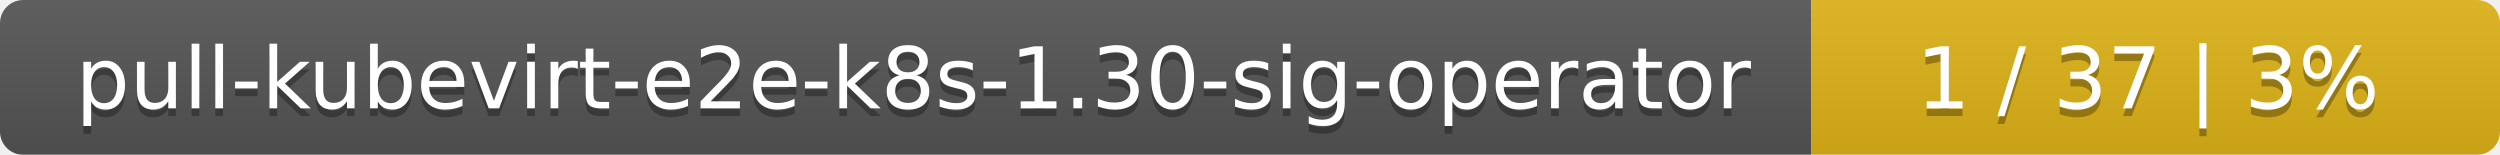
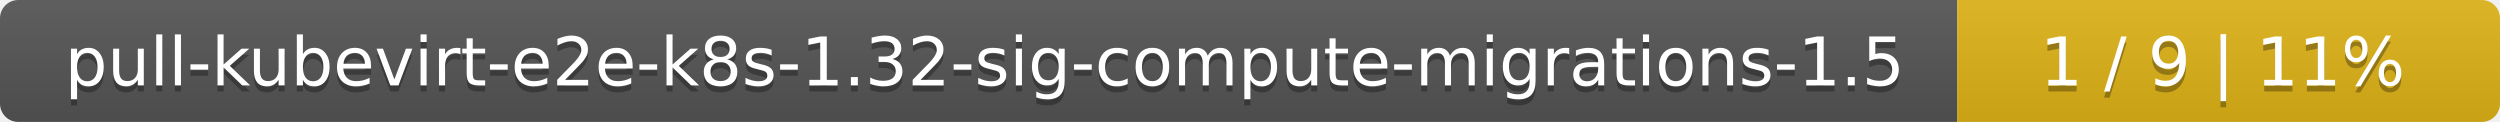
- <svg xmlns="http://www.w3.org/2000/svg" width="323" height="20">
+ <svg xmlns="http://www.w3.org/2000/svg" width="410" height="20">
  <linearGradient id="smooth" x2="0" y2="100%">
    <stop offset="0" stop-color="#bbb" stop-opacity=".1" />
    <stop offset="1" stop-opacity=".1" />
  </linearGradient>
  <mask id="round">
-     <rect width="323" height="20" rx="3" fill="#fff" />
+     <rect width="410" height="20" rx="3" fill="#fff" />
  </mask>
  <g mask="url(#round)">
-     <rect width="234" height="20" fill="#555" />
-     <rect x="234" width="89" height="20" fill="#dfb317" />
-     <rect width="323" height="20" fill="url(#smooth)" />
+     <rect width="321" height="20" fill="#555" />
+     <rect x="321" width="89" height="20" fill="#dfb317" />
+     <rect width="410" height="20" fill="url(#smooth)" />
  </g>
  <g fill="#fff" text-anchor="middle" font-family="DejaVu Sans,Verdana,Geneva,sans-serif" font-size="11">
-     <text x="118" y="15" fill="#010101" fill-opacity=".3">pull-kubevirt-e2e-k8s-1.30-sig-operator</text>
-     <text x="118" y="14">pull-kubevirt-e2e-k8s-1.30-sig-operator</text>
-     <text x="277.5" y="15" fill="#010101" fill-opacity=".3">1 / 37    |    3%</text>
-     <text x="277.5" y="14">1 / 37    |    3%</text>
+     <text x="161.5" y="15" fill="#010101" fill-opacity=".3">pull-kubevirt-e2e-k8s-1.32-sig-compute-migrations-1.5</text>
+     <text x="161.5" y="14">pull-kubevirt-e2e-k8s-1.32-sig-compute-migrations-1.5</text>
+     <text x="364.5" y="15" fill="#010101" fill-opacity=".3">1 / 9    |    11%</text>
+     <text x="364.5" y="14">1 / 9    |    11%</text>
  </g>
</svg>
